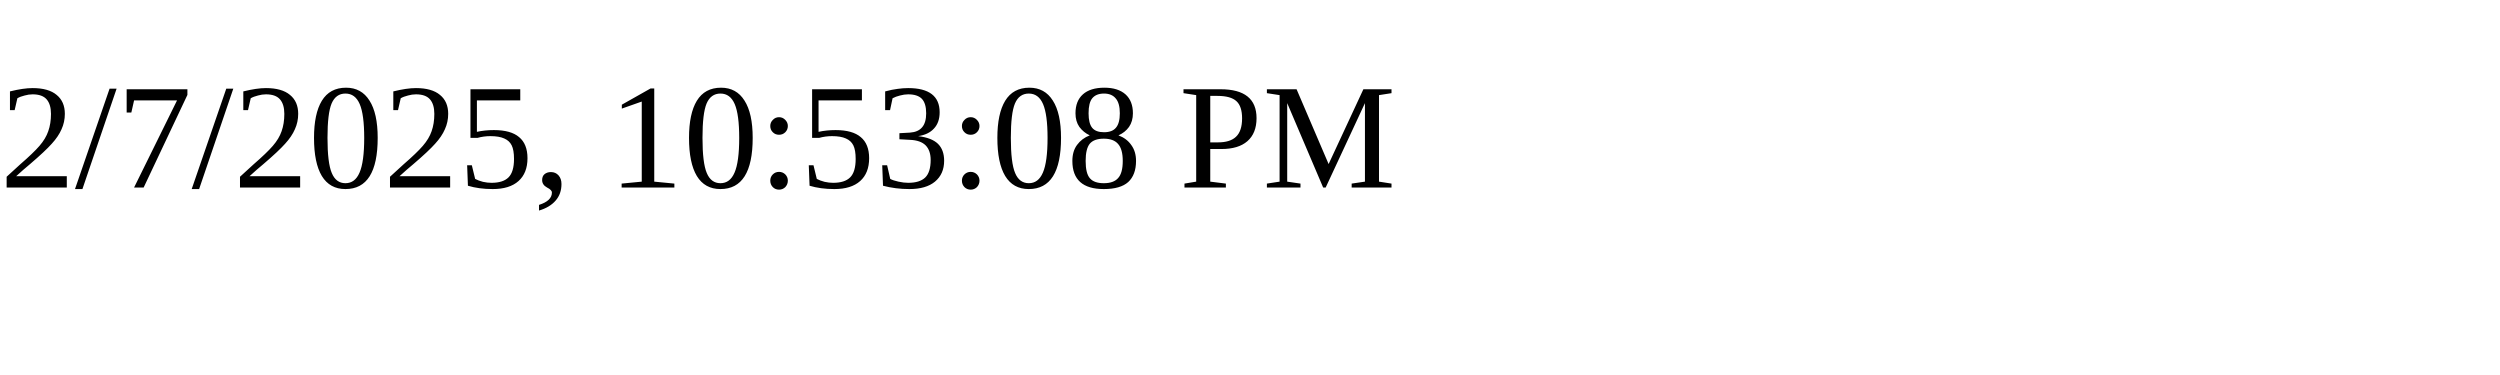
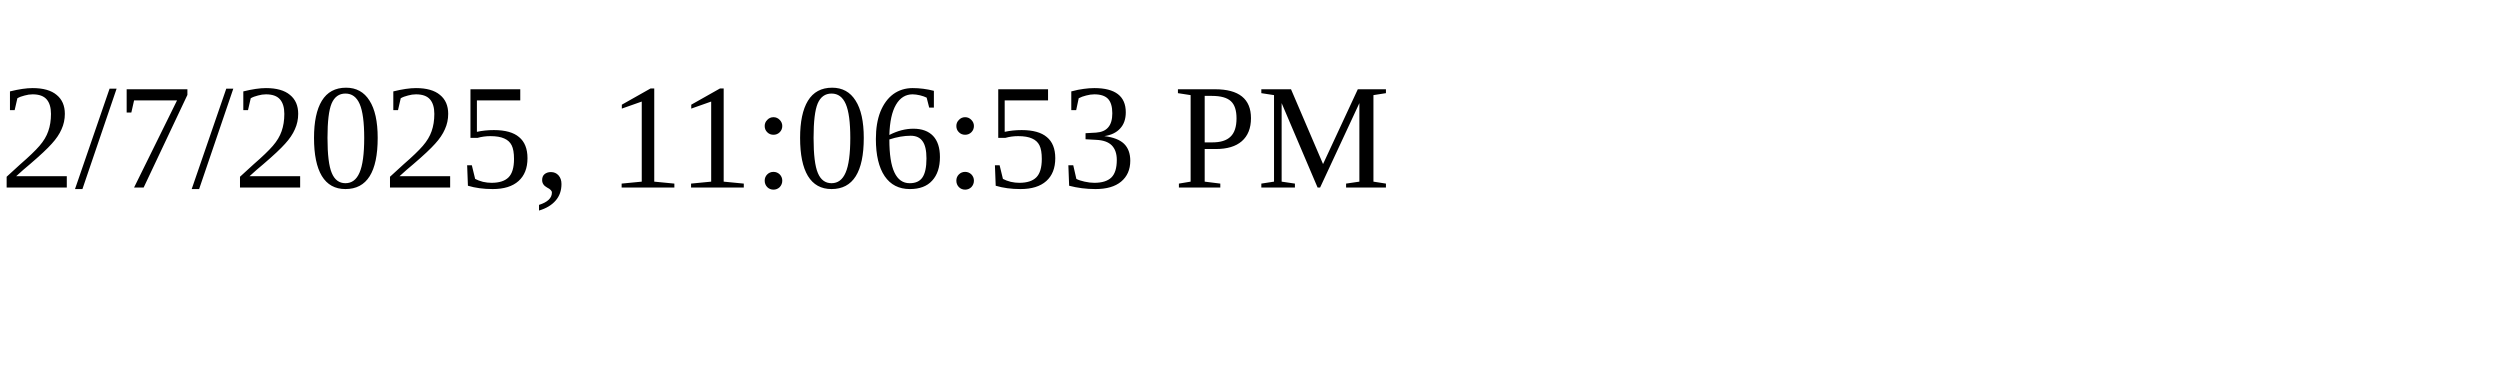
<svg xmlns="http://www.w3.org/2000/svg" height="30" width="200">
-   <text x="0" y="15">2/7/2025, 10:53:08 PM</text>
+   <text x="0" y="15">2/7/2025, 11:06:53 PM</text>
</svg>
